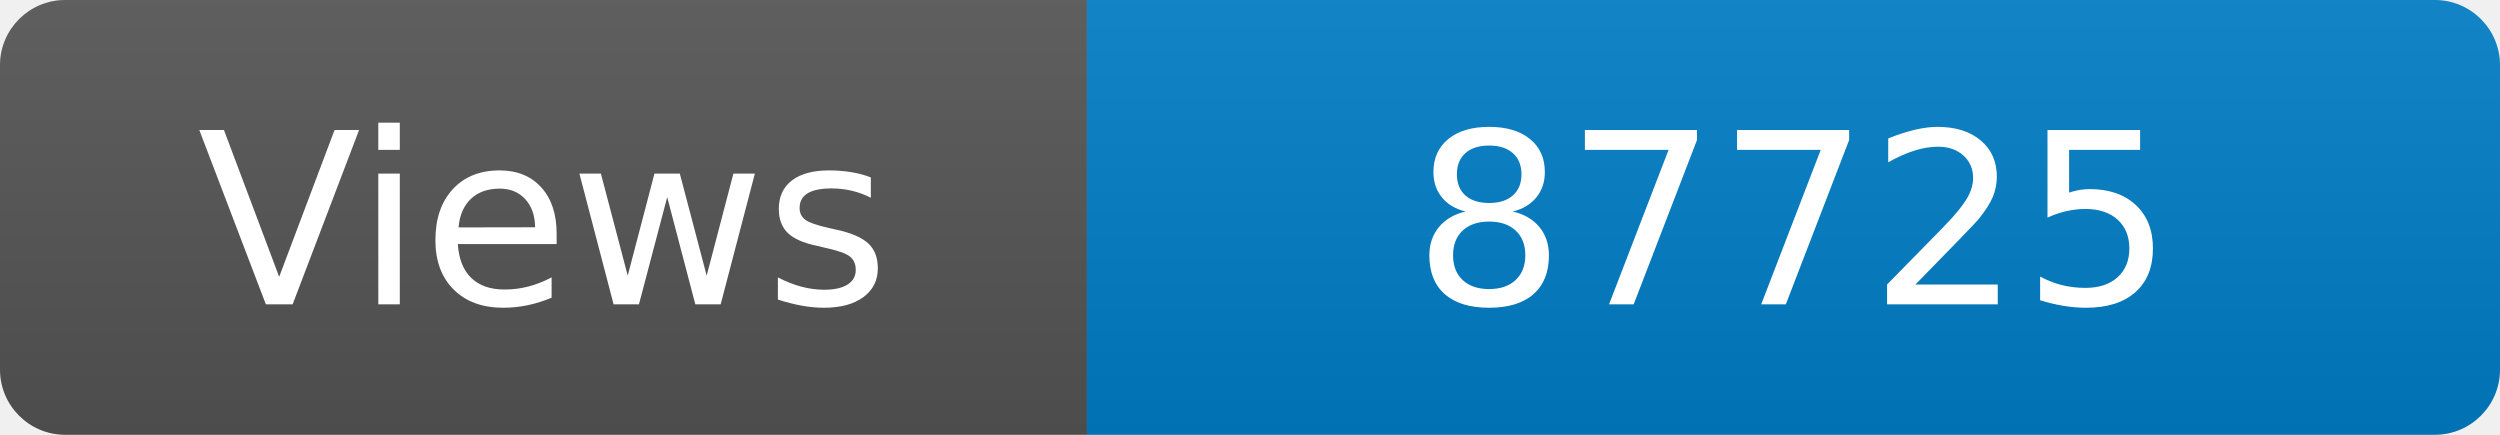
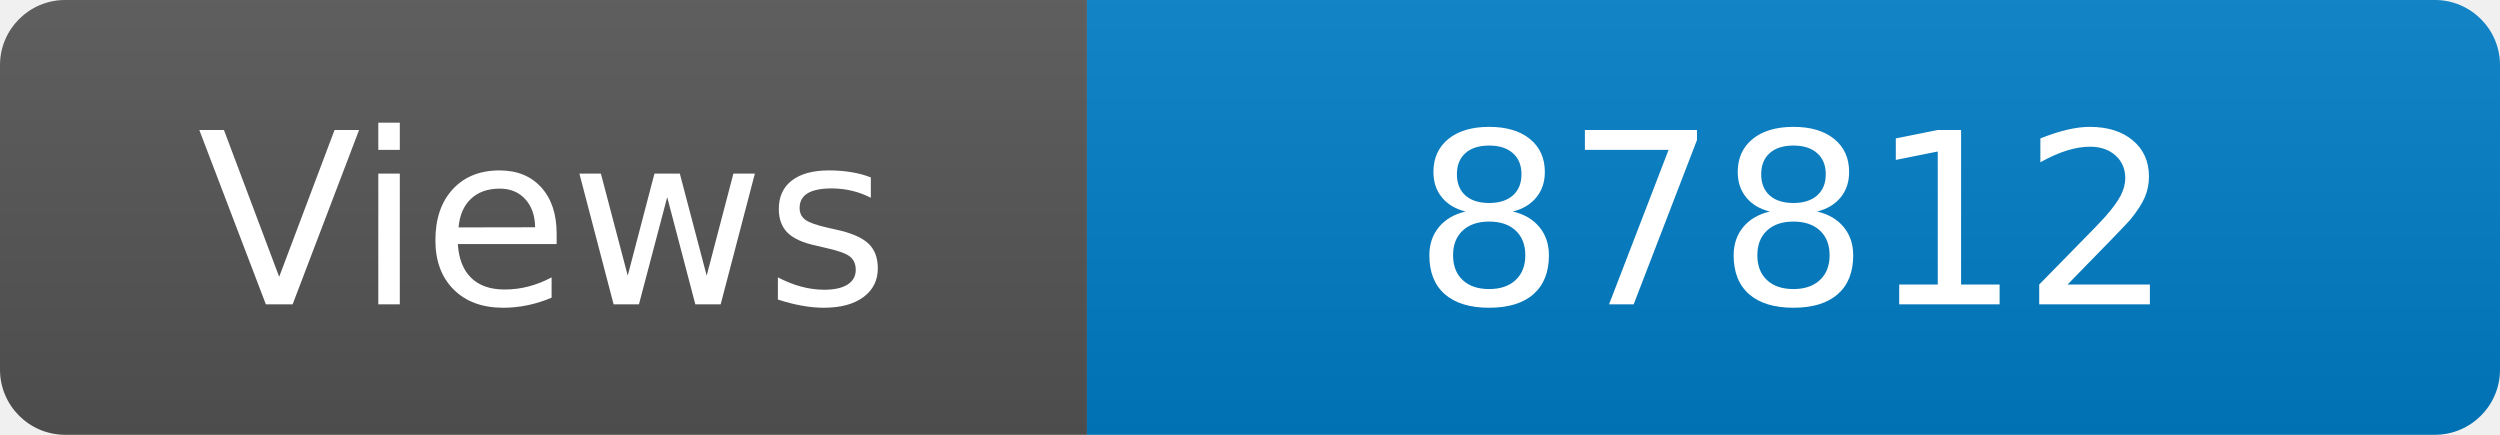
<svg xmlns="http://www.w3.org/2000/svg" width="115" height="20" role="img" aria-label="Maintained?: yes">
  <linearGradient id="s" x2="0" y2="100%">
    <stop offset="0" stop-color="#bbb" stop-opacity=".1" />
    <stop offset="1" stop-opacity=".1" />
  </linearGradient>
  <clipPath id="r">
    <rect width="115" height="20" rx="3" fill="#fff" />
  </clipPath>
  <g clip-path="url(#r)">
    <rect width="50" height="20" fill="#555" />
    <rect x="50" width="160" height="20" fill="#007ec6" />
    <rect width="115" height="20" fill="url(#s)" />
  </g>
  <g fill="#fff" text-anchor="middle" font-family="Verdana,Geneva,DejaVu Sans,sans-serif" font-size="110">
    <text x="250" y="140" transform="scale(.1)" fill="#fff">Views</text>
-     <text x="825" y="140" transform="scale(.1)" fill="#fff">87725</text>
+     <text x="825" y="140" transform="scale(.1)" fill="#fff">87812</text>
  </g>
</svg>
